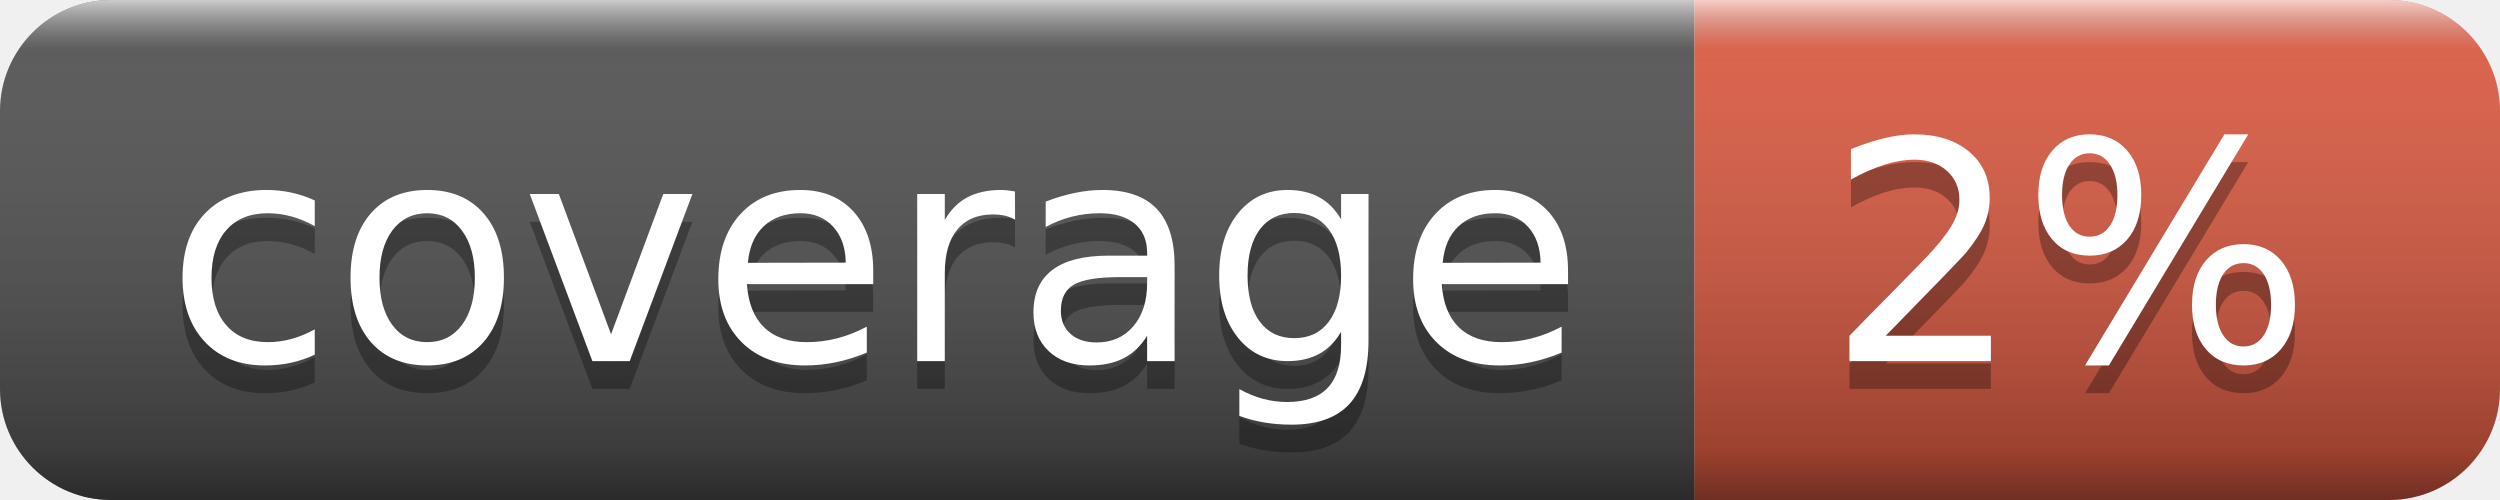
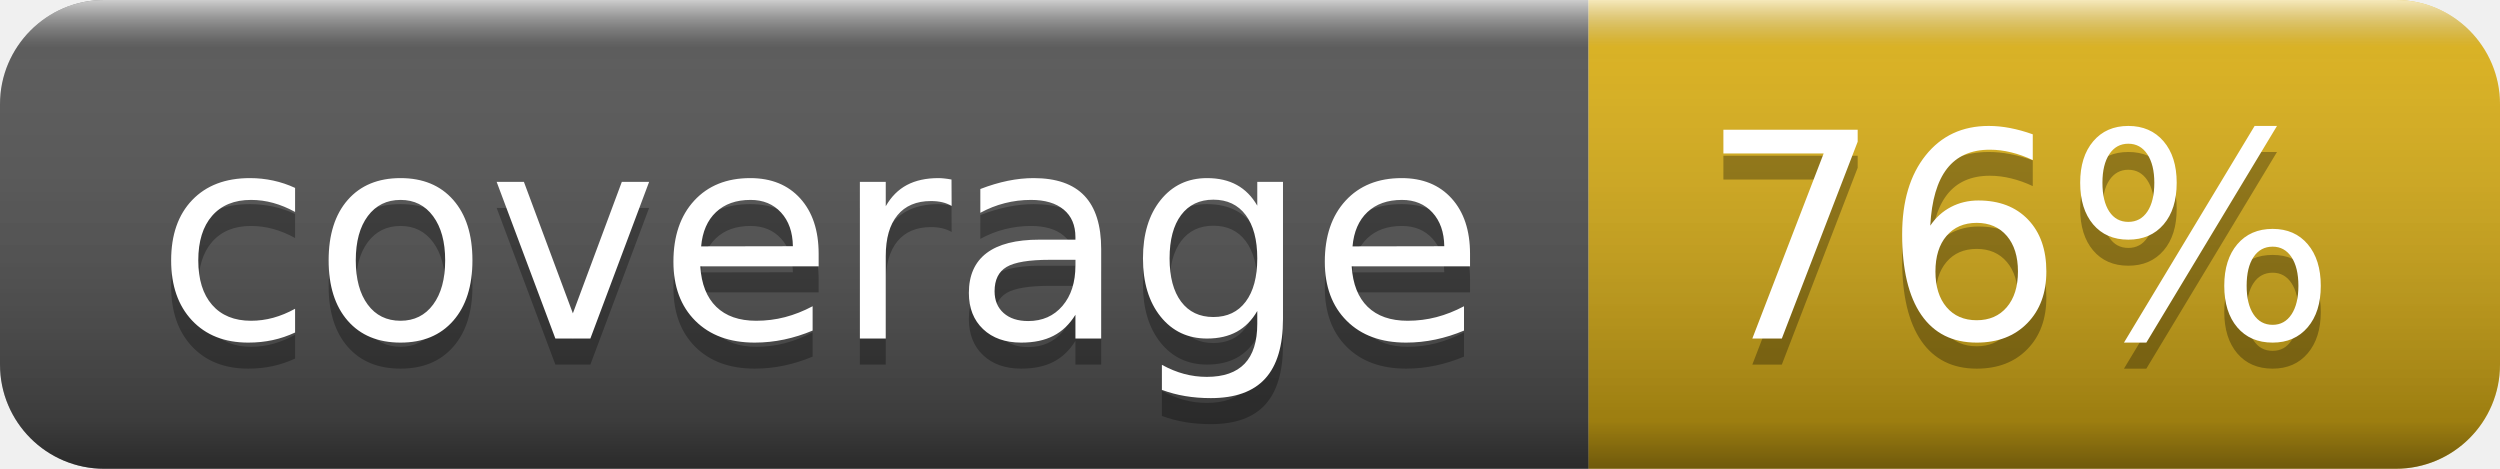
- <svg xmlns="http://www.w3.org/2000/svg" width="90" height="18" role="img" aria-label="coverage: 2%">
+ <svg xmlns="http://www.w3.org/2000/svg" width="96" height="18" role="img" aria-label="coverage: 76%">
  <linearGradient id="s" x2="0" y2="100%">
    <stop offset="0" stop-color="#fff" stop-opacity=".7" />
    <stop offset=".1" stop-color="#aaa" stop-opacity=".1" />
    <stop offset=".9" stop-color="#000" stop-opacity=".3" />
    <stop offset="1" stop-color="#000" stop-opacity=".5" />
  </linearGradient>
  <clipPath id="r">
-     <rect width="90" height="18" rx="4" fill="#fff" />
+     <rect width="96" height="18" rx="4" fill="#fff" />
  </clipPath>
  <g clip-path="url(#r)">
    <rect width="61" height="18" fill="#555" />
-     <rect x="61" width="29" height="18" fill="#e05d44" />
-     <rect width="90" height="18" fill="url(#s)" />
+     <rect x="61" width="35" height="18" fill="#dfb317" />
+     <rect width="96" height="18" fill="url(#s)" />
  </g>
  <g fill="#fff" text-anchor="middle" font-family="Verdana,Geneva,DejaVu Sans,sans-serif" text-rendering="geometricPrecision" font-size="110">
    <text aria-hidden="true" x="315" y="140" fill="#010101" fill-opacity=".3" transform="scale(.1)" textLength="510">coverage</text>
    <text x="315" y="130" transform="scale(.1)" fill="#fff" textLength="510">coverage</text>
-     <text aria-hidden="true" x="745" y="140" fill="#010101" fill-opacity=".3" transform="scale(.1)" textLength="190">2%</text>
-     <text x="745" y="130" transform="scale(.1)" fill="#fff" textLength="190">2%</text>
+     <text aria-hidden="true" x="775" y="140" fill="#010101" fill-opacity=".3" transform="scale(.1)" textLength="250">76%</text>
+     <text x="775" y="130" transform="scale(.1)" fill="#fff" textLength="250">76%</text>
  </g>
</svg>
